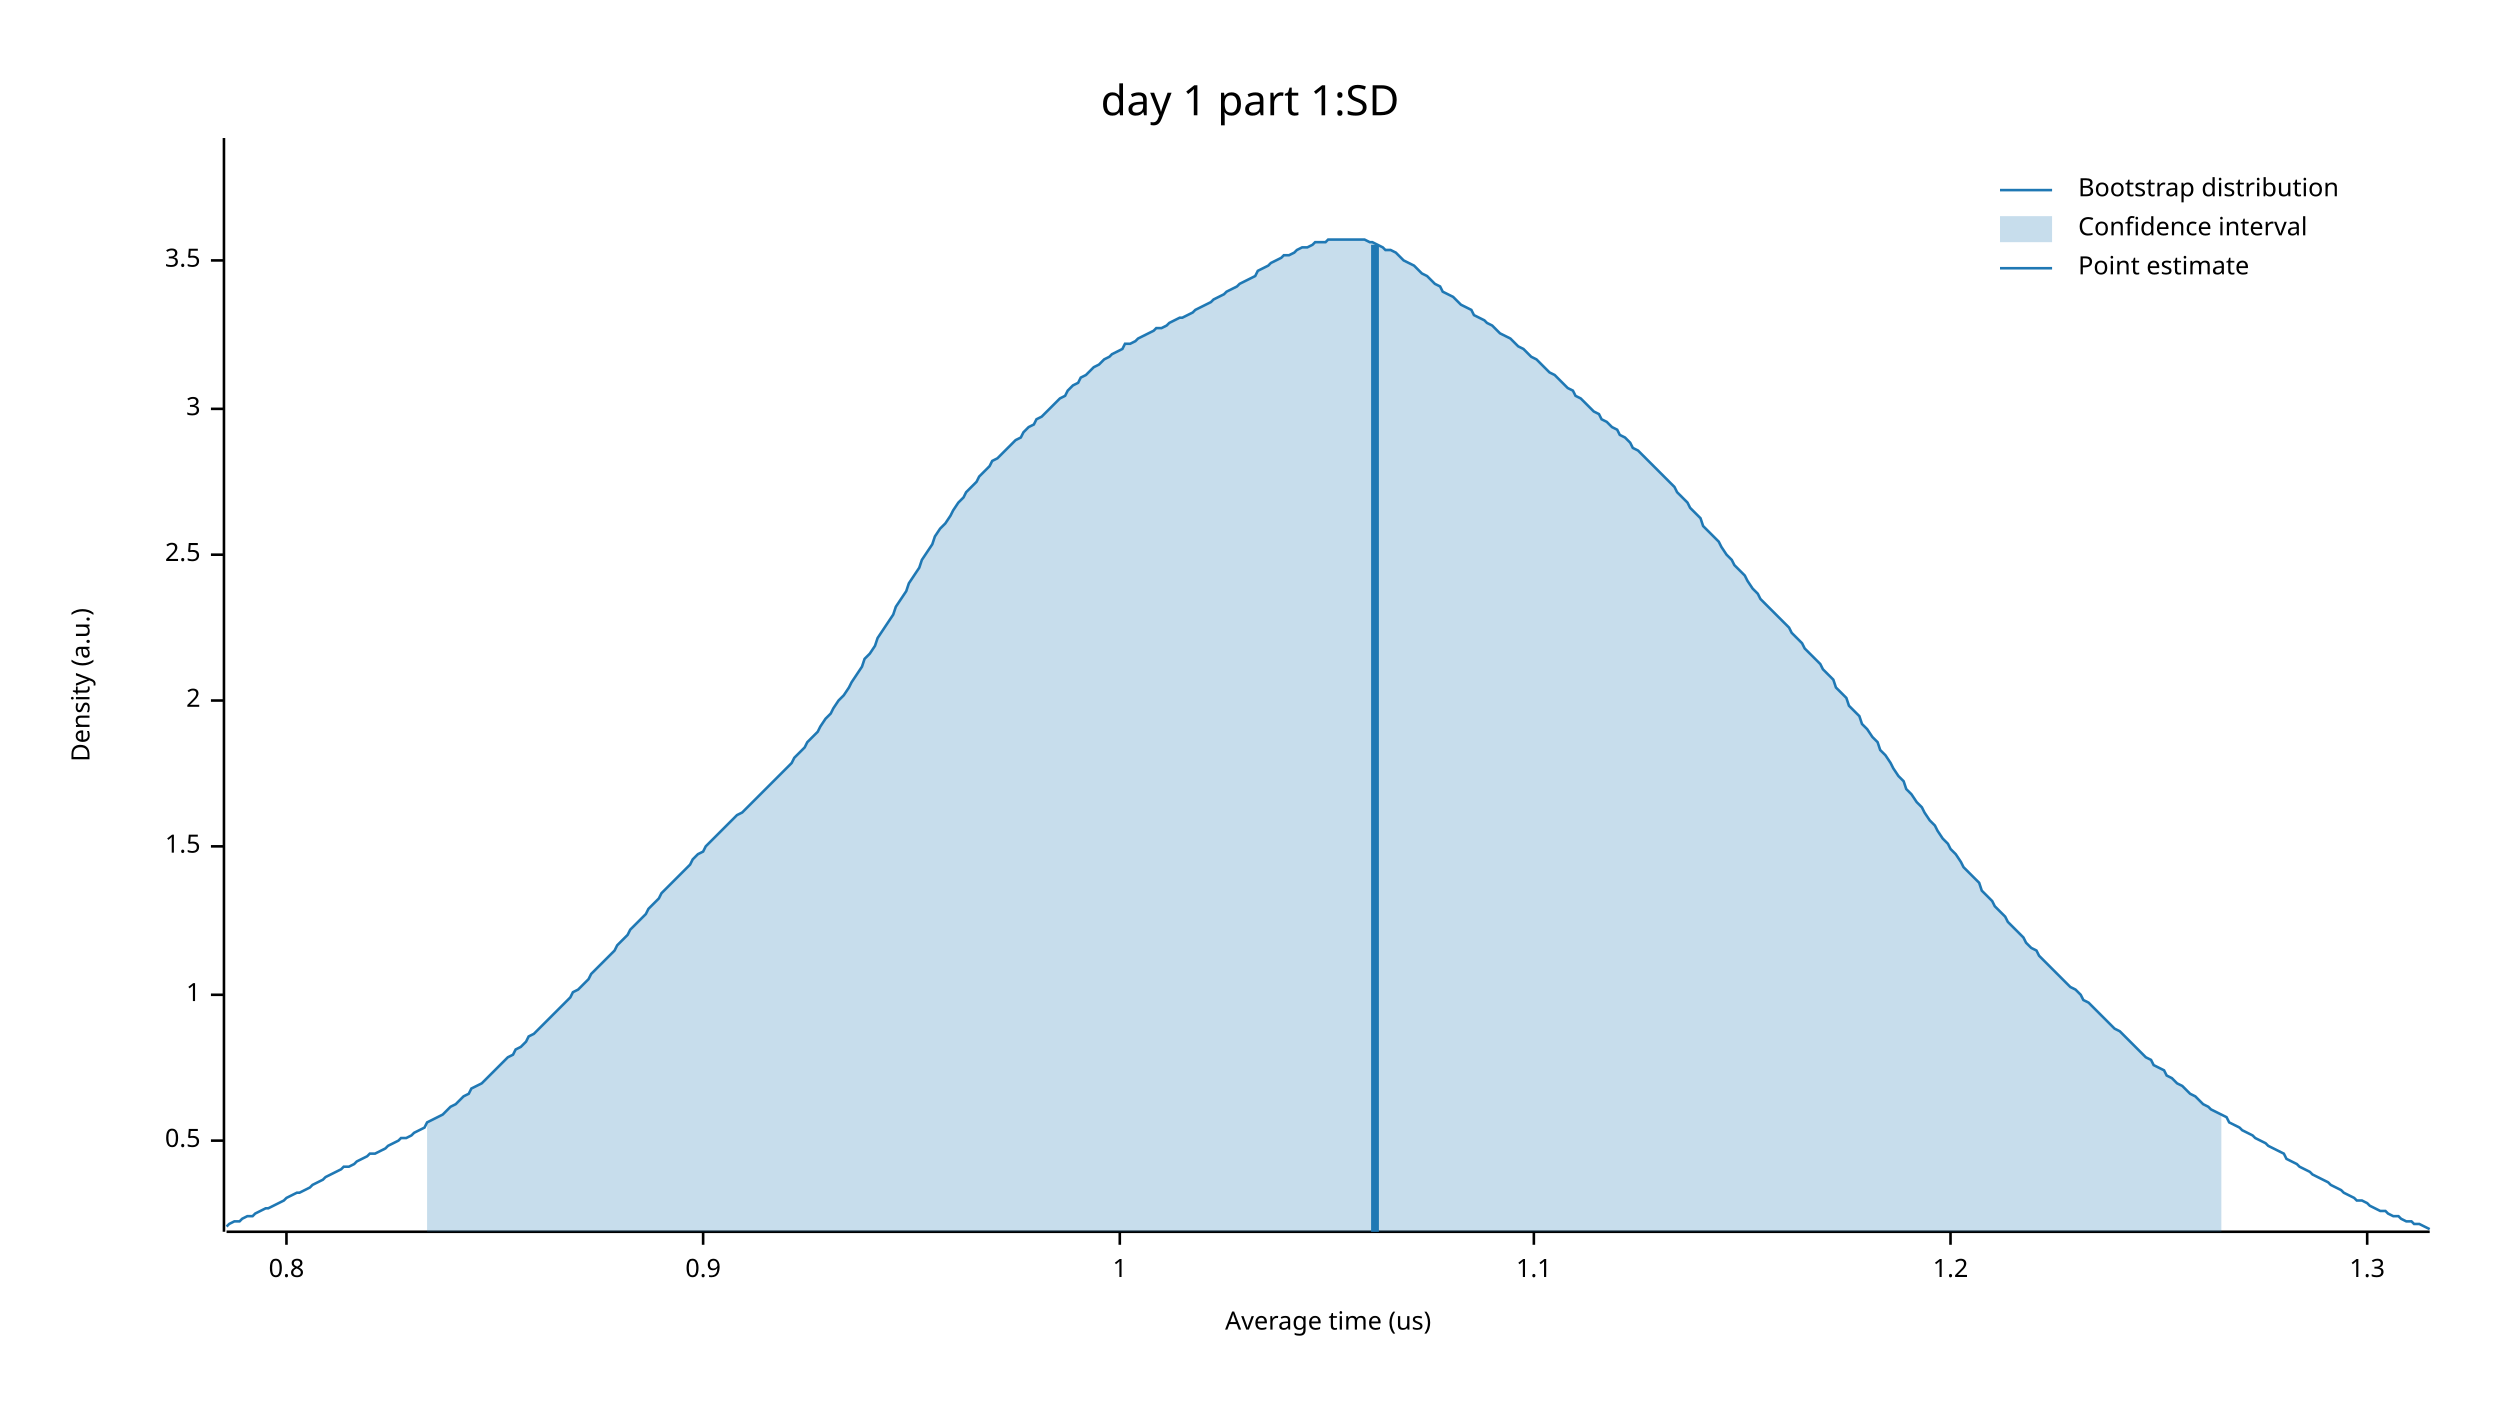
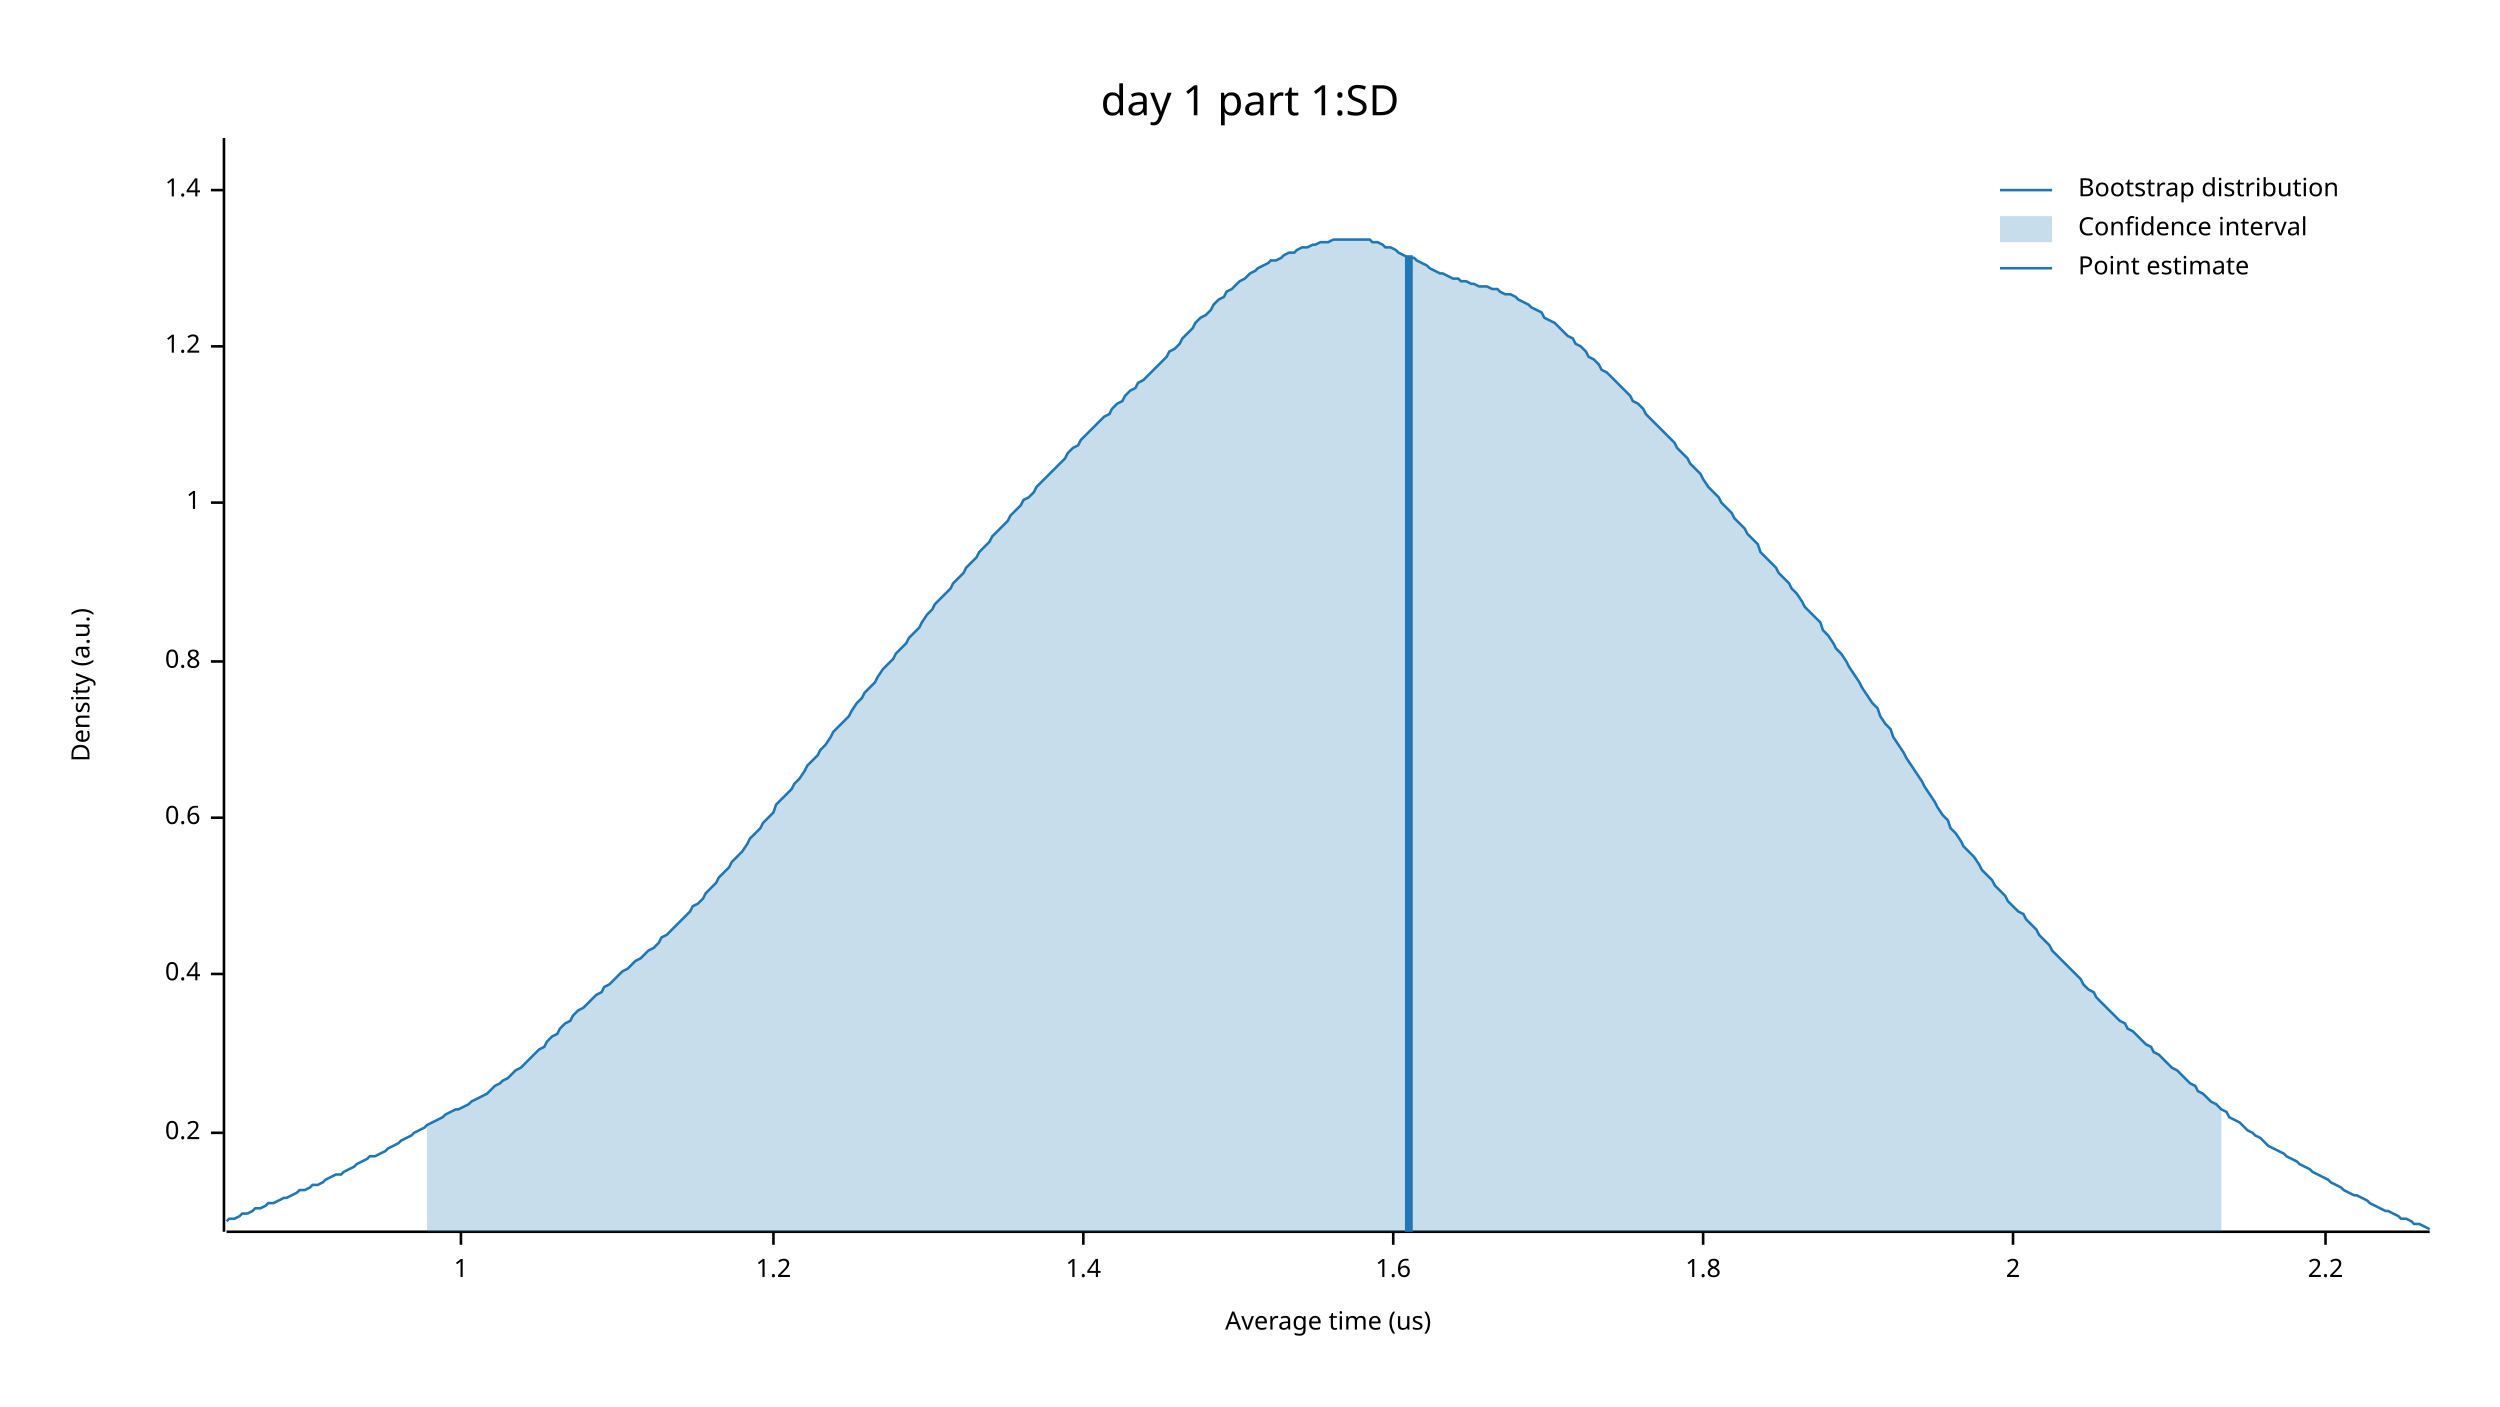
<svg xmlns="http://www.w3.org/2000/svg" width="960" height="540" viewBox="0 0 960 540">
  <text x="480" y="32" dy="0.76em" text-anchor="middle" font-family="sans-serif" font-size="16.129" opacity="1" fill="#000000">
day 1 part 1:SD
</text>
  <text x="27" y="263" dy="0.76em" text-anchor="middle" font-family="sans-serif" font-size="9.677" opacity="1" fill="#000000" transform="rotate(270, 27, 263)">
Density (a.u.)
</text>
  <text x="510" y="513" dy="-0.5ex" text-anchor="middle" font-family="sans-serif" font-size="9.677" opacity="1" fill="#000000">
Average time (us)
</text>
  <polyline fill="none" opacity="1" stroke="#000000" stroke-width="1" points="86,53 86,473 " />
-   <text x="77" y="438" dy="0.5ex" text-anchor="end" font-family="sans-serif" font-size="9.677" opacity="1" fill="#000000">
- 0.5
+   <text x="77" y="435" dy="0.5ex" text-anchor="end" font-family="sans-serif" font-size="9.677" opacity="1" fill="#000000">
+ 0.2
</text>
-   <polyline fill="none" opacity="1" stroke="#000000" stroke-width="1" points="81,438 86,438 " />
-   <text x="77" y="382" dy="0.5ex" text-anchor="end" font-family="sans-serif" font-size="9.677" opacity="1" fill="#000000">
+   <polyline fill="none" opacity="1" stroke="#000000" stroke-width="1" points="81,435 86,435 " />
+   <text x="77" y="374" dy="0.5ex" text-anchor="end" font-family="sans-serif" font-size="9.677" opacity="1" fill="#000000">
+ 0.4
+ </text>
+   <polyline fill="none" opacity="1" stroke="#000000" stroke-width="1" points="81,374 86,374 " />
+   <text x="77" y="314" dy="0.5ex" text-anchor="end" font-family="sans-serif" font-size="9.677" opacity="1" fill="#000000">
+ 0.6
+ </text>
+   <polyline fill="none" opacity="1" stroke="#000000" stroke-width="1" points="81,314 86,314 " />
+   <text x="77" y="254" dy="0.5ex" text-anchor="end" font-family="sans-serif" font-size="9.677" opacity="1" fill="#000000">
+ 0.8
+ </text>
+   <polyline fill="none" opacity="1" stroke="#000000" stroke-width="1" points="81,254 86,254 " />
+   <text x="77" y="193" dy="0.5ex" text-anchor="end" font-family="sans-serif" font-size="9.677" opacity="1" fill="#000000">
1
</text>
-   <polyline fill="none" opacity="1" stroke="#000000" stroke-width="1" points="81,382 86,382 " />
-   <text x="77" y="325" dy="0.5ex" text-anchor="end" font-family="sans-serif" font-size="9.677" opacity="1" fill="#000000">
- 1.5
+   <polyline fill="none" opacity="1" stroke="#000000" stroke-width="1" points="81,193 86,193 " />
+   <text x="77" y="133" dy="0.5ex" text-anchor="end" font-family="sans-serif" font-size="9.677" opacity="1" fill="#000000">
+ 1.2
</text>
-   <polyline fill="none" opacity="1" stroke="#000000" stroke-width="1" points="81,325 86,325 " />
-   <text x="77" y="269" dy="0.5ex" text-anchor="end" font-family="sans-serif" font-size="9.677" opacity="1" fill="#000000">
+   <polyline fill="none" opacity="1" stroke="#000000" stroke-width="1" points="81,133 86,133 " />
+   <text x="77" y="73" dy="0.5ex" text-anchor="end" font-family="sans-serif" font-size="9.677" opacity="1" fill="#000000">
+ 1.4
+ </text>
+   <polyline fill="none" opacity="1" stroke="#000000" stroke-width="1" points="81,73 86,73 " />
+   <polyline fill="none" opacity="1" stroke="#000000" stroke-width="1" points="87,473 933,473 " />
+   <text x="177" y="483" dy="0.76em" text-anchor="middle" font-family="sans-serif" font-size="9.677" opacity="1" fill="#000000">
+ 1
+ </text>
+   <polyline fill="none" opacity="1" stroke="#000000" stroke-width="1" points="177,473 177,478 " />
+   <text x="297" y="483" dy="0.76em" text-anchor="middle" font-family="sans-serif" font-size="9.677" opacity="1" fill="#000000">
+ 1.2
+ </text>
+   <polyline fill="none" opacity="1" stroke="#000000" stroke-width="1" points="297,473 297,478 " />
+   <text x="416" y="483" dy="0.76em" text-anchor="middle" font-family="sans-serif" font-size="9.677" opacity="1" fill="#000000">
+ 1.4
+ </text>
+   <polyline fill="none" opacity="1" stroke="#000000" stroke-width="1" points="416,473 416,478 " />
+   <text x="535" y="483" dy="0.76em" text-anchor="middle" font-family="sans-serif" font-size="9.677" opacity="1" fill="#000000">
+ 1.6
+ </text>
+   <polyline fill="none" opacity="1" stroke="#000000" stroke-width="1" points="535,473 535,478 " />
+   <text x="654" y="483" dy="0.76em" text-anchor="middle" font-family="sans-serif" font-size="9.677" opacity="1" fill="#000000">
+ 1.8
+ </text>
+   <polyline fill="none" opacity="1" stroke="#000000" stroke-width="1" points="654,473 654,478 " />
+   <text x="773" y="483" dy="0.76em" text-anchor="middle" font-family="sans-serif" font-size="9.677" opacity="1" fill="#000000">
2
</text>
-   <polyline fill="none" opacity="1" stroke="#000000" stroke-width="1" points="81,269 86,269 " />
-   <text x="77" y="213" dy="0.5ex" text-anchor="end" font-family="sans-serif" font-size="9.677" opacity="1" fill="#000000">
- 2.5
+   <polyline fill="none" opacity="1" stroke="#000000" stroke-width="1" points="773,473 773,478 " />
+   <text x="893" y="483" dy="0.76em" text-anchor="middle" font-family="sans-serif" font-size="9.677" opacity="1" fill="#000000">
+ 2.2
</text>
-   <polyline fill="none" opacity="1" stroke="#000000" stroke-width="1" points="81,213 86,213 " />
-   <text x="77" y="157" dy="0.5ex" text-anchor="end" font-family="sans-serif" font-size="9.677" opacity="1" fill="#000000">
- 3
- </text>
-   <polyline fill="none" opacity="1" stroke="#000000" stroke-width="1" points="81,157 86,157 " />
-   <text x="77" y="100" dy="0.5ex" text-anchor="end" font-family="sans-serif" font-size="9.677" opacity="1" fill="#000000">
- 3.5
- </text>
-   <polyline fill="none" opacity="1" stroke="#000000" stroke-width="1" points="81,100 86,100 " />
-   <polyline fill="none" opacity="1" stroke="#000000" stroke-width="1" points="87,473 933,473 " />
-   <text x="110" y="483" dy="0.76em" text-anchor="middle" font-family="sans-serif" font-size="9.677" opacity="1" fill="#000000">
- 0.8
- </text>
-   <polyline fill="none" opacity="1" stroke="#000000" stroke-width="1" points="110,473 110,478 " />
-   <text x="270" y="483" dy="0.76em" text-anchor="middle" font-family="sans-serif" font-size="9.677" opacity="1" fill="#000000">
- 0.9
- </text>
-   <polyline fill="none" opacity="1" stroke="#000000" stroke-width="1" points="270,473 270,478 " />
-   <text x="430" y="483" dy="0.76em" text-anchor="middle" font-family="sans-serif" font-size="9.677" opacity="1" fill="#000000">
- 1
- </text>
-   <polyline fill="none" opacity="1" stroke="#000000" stroke-width="1" points="430,473 430,478 " />
-   <text x="589" y="483" dy="0.76em" text-anchor="middle" font-family="sans-serif" font-size="9.677" opacity="1" fill="#000000">
- 1.1
- </text>
-   <polyline fill="none" opacity="1" stroke="#000000" stroke-width="1" points="589,473 589,478 " />
-   <text x="749" y="483" dy="0.76em" text-anchor="middle" font-family="sans-serif" font-size="9.677" opacity="1" fill="#000000">
- 1.2
- </text>
-   <polyline fill="none" opacity="1" stroke="#000000" stroke-width="1" points="749,473 749,478 " />
-   <text x="909" y="483" dy="0.76em" text-anchor="middle" font-family="sans-serif" font-size="9.677" opacity="1" fill="#000000">
- 1.3
- </text>
-   <polyline fill="none" opacity="1" stroke="#000000" stroke-width="1" points="909,473 909,478 " />
-   <polyline fill="none" opacity="1" stroke="#1F78B4" stroke-width="1" points="87,471 88,470 90,469 92,469 93,468 95,467 97,467 98,466 100,465 102,464 103,464 105,463 107,462 109,461 110,460 112,459 114,458 115,458 117,457 119,456 120,455 122,454 124,453 125,452 127,451 129,450 131,449 132,448 134,448 136,447 137,446 139,445 141,444 142,443 144,443 146,442 148,441 149,440 151,439 153,438 154,437 156,437 158,436 159,435 161,434 163,433 164,431 166,430 168,429 170,428 171,427 173,425 175,424 176,423 178,421 180,420 181,418 183,417 185,416 187,414 188,413 190,411 192,409 193,408 195,406 197,405 198,403 200,402 202,400 203,398 205,397 207,395 209,393 210,392 212,390 214,388 215,387 217,385 219,383 220,381 222,380 224,378 226,376 227,374 229,372 231,370 232,369 234,367 236,365 237,363 239,361 241,359 242,357 244,355 246,353 248,351 249,349 251,347 253,345 254,343 256,341 258,339 259,338 261,336 263,334 265,332 266,330 268,328 270,327 271,325 273,323 275,321 276,320 278,318 280,316 281,315 283,313 285,312 287,310 288,309 290,307 292,305 293,304 295,302 297,300 298,299 300,297 302,295 304,293 305,291 307,289 309,287 310,285 312,283 314,281 315,279 317,276 319,274 320,272 322,269 324,267 326,264 327,262 329,259 331,256 332,253 334,251 336,248 337,245 339,242 341,239 343,236 344,233 346,230 348,227 349,224 351,221 353,218 354,215 356,212 358,209 359,206 361,203 363,201 365,198 366,196 368,193 370,191 371,189 373,187 375,185 376,183 378,181 380,179 381,177 383,176 385,174 387,172 388,171 390,169 392,168 393,166 395,164 397,163 398,161 400,160 402,158 404,156 405,155 407,153 409,152 410,150 412,148 414,147 415,145 417,144 419,142 420,141 422,140 424,138 426,137 427,136 429,135 431,134 432,132 434,132 436,131 437,130 439,129 441,128 443,127 444,126 446,126 448,125 449,124 451,123 453,122 454,122 456,121 458,120 459,119 461,118 463,117 465,116 466,115 468,114 470,113 471,112 473,111 475,110 476,109 478,108 480,107 482,106 483,104 485,103 487,102 488,101 490,100 492,99 493,98 495,98 497,97 498,96 500,95 502,95 504,94 505,93 507,93 509,93 510,92 512,92 514,92 515,92 517,92 519,92 521,92 522,92 524,92 526,93 527,93 529,94 531,95 532,96 534,96 536,97 537,98 539,100 541,101 543,102 544,103 546,105 548,106 549,107 551,109 553,110 554,112 556,113 558,114 560,116 561,117 563,118 565,119 566,121 568,122 570,123 571,124 573,125 575,127 576,128 578,129 580,130 582,132 583,133 585,134 587,136 588,137 590,138 592,140 593,141 595,143 597,144 599,146 600,147 602,149 604,150 605,152 607,153 609,155 610,156 612,158 614,159 615,161 617,162 619,164 621,165 622,167 624,168 626,170 627,172 629,173 631,175 632,176 634,178 636,180 638,182 639,183 641,185 643,187 644,189 646,191 648,193 649,195 651,197 653,199 654,202 656,204 658,206 660,208 661,210 663,213 665,215 666,217 668,219 670,221 671,223 673,226 675,228 676,230 678,232 680,234 682,236 683,237 685,239 687,241 688,243 690,245 692,247 693,249 695,251 697,253 699,255 700,257 702,259 704,261 705,264 707,266 709,268 710,271 712,273 714,275 715,278 717,280 719,283 721,285 722,288 724,290 726,293 727,295 729,298 731,300 732,303 734,305 736,308 738,310 739,312 741,315 743,317 744,319 746,322 748,324 749,326 751,328 753,331 754,333 756,335 758,337 760,339 761,342 763,344 765,346 766,348 768,350 770,352 771,354 773,356 775,358 777,360 778,362 780,364 782,365 783,367 785,369 787,371 788,372 790,374 792,376 793,377 795,379 797,380 799,382 800,384 802,385 804,387 805,388 807,390 809,392 810,393 812,395 814,396 816,398 817,399 819,401 821,403 822,404 824,406 826,407 827,409 829,410 831,411 832,413 834,414 836,416 838,417 839,418 841,420 843,421 844,422 846,424 848,425 849,426 851,427 853,428 855,429 856,431 858,432 860,433 861,434 863,435 865,436 866,437 868,438 870,439 871,440 873,441 875,442 877,443 878,445 880,446 882,447 883,448 885,449 887,450 888,451 890,452 892,453 894,454 895,455 897,456 899,457 900,458 902,459 904,460 905,461 907,461 909,462 910,463 912,464 914,465 916,465 917,466 919,467 921,467 922,468 924,469 926,469 927,470 929,470 931,471 933,472 " />
-   <polygon opacity="0.25" fill="#1F78B4" points="164,431 166,430 168,429 170,428 171,427 173,425 175,424 176,423 178,421 180,420 181,418 183,417 185,416 187,414 188,413 190,411 192,409 193,408 195,406 197,405 198,403 200,402 202,400 203,398 205,397 207,395 209,393 210,392 212,390 214,388 215,387 217,385 219,383 220,381 222,380 224,378 226,376 227,374 229,372 231,370 232,369 234,367 236,365 237,363 239,361 241,359 242,357 244,355 246,353 248,351 249,349 251,347 253,345 254,343 256,341 258,339 259,338 261,336 263,334 265,332 266,330 268,328 270,327 271,325 273,323 275,321 276,320 278,318 280,316 281,315 283,313 285,312 287,310 288,309 290,307 292,305 293,304 295,302 297,300 298,299 300,297 302,295 304,293 305,291 307,289 309,287 310,285 312,283 314,281 315,279 317,276 319,274 320,272 322,269 324,267 326,264 327,262 329,259 331,256 332,253 334,251 336,248 337,245 339,242 341,239 343,236 344,233 346,230 348,227 349,224 351,221 353,218 354,215 356,212 358,209 359,206 361,203 363,201 365,198 366,196 368,193 370,191 371,189 373,187 375,185 376,183 378,181 380,179 381,177 383,176 385,174 387,172 388,171 390,169 392,168 393,166 395,164 397,163 398,161 400,160 402,158 404,156 405,155 407,153 409,152 410,150 412,148 414,147 415,145 417,144 419,142 420,141 422,140 424,138 426,137 427,136 429,135 431,134 432,132 434,132 436,131 437,130 439,129 441,128 443,127 444,126 446,126 448,125 449,124 451,123 453,122 454,122 456,121 458,120 459,119 461,118 463,117 465,116 466,115 468,114 470,113 471,112 473,111 475,110 476,109 478,108 480,107 482,106 483,104 485,103 487,102 488,101 490,100 492,99 493,98 495,98 497,97 498,96 500,95 502,95 504,94 505,93 507,93 509,93 510,92 512,92 514,92 515,92 517,92 519,92 521,92 522,92 524,92 526,93 527,93 529,94 531,95 532,96 534,96 536,97 537,98 539,100 541,101 543,102 544,103 546,105 548,106 549,107 551,109 553,110 554,112 556,113 558,114 560,116 561,117 563,118 565,119 566,121 568,122 570,123 571,124 573,125 575,127 576,128 578,129 580,130 582,132 583,133 585,134 587,136 588,137 590,138 592,140 593,141 595,143 597,144 599,146 600,147 602,149 604,150 605,152 607,153 609,155 610,156 612,158 614,159 615,161 617,162 619,164 621,165 622,167 624,168 626,170 627,172 629,173 631,175 632,176 634,178 636,180 638,182 639,183 641,185 643,187 644,189 646,191 648,193 649,195 651,197 653,199 654,202 656,204 658,206 660,208 661,210 663,213 665,215 666,217 668,219 670,221 671,223 673,226 675,228 676,230 678,232 680,234 682,236 683,237 685,239 687,241 688,243 690,245 692,247 693,249 695,251 697,253 699,255 700,257 702,259 704,261 705,264 707,266 709,268 710,271 712,273 714,275 715,278 717,280 719,283 721,285 722,288 724,290 726,293 727,295 729,298 731,300 732,303 734,305 736,308 738,310 739,312 741,315 743,317 744,319 746,322 748,324 749,326 751,328 753,331 754,333 756,335 758,337 760,339 761,342 763,344 765,346 766,348 768,350 770,352 771,354 773,356 775,358 777,360 778,362 780,364 782,365 783,367 785,369 787,371 788,372 790,374 792,376 793,377 795,379 797,380 799,382 800,384 802,385 804,387 805,388 807,390 809,392 810,393 812,395 814,396 816,398 817,399 819,401 821,403 822,404 824,406 826,407 827,409 829,410 831,411 832,413 834,414 836,416 838,417 839,418 841,420 843,421 844,422 846,424 848,425 849,426 851,427 853,428 853,473 164,473 " />
-   <polyline fill="none" opacity="1" stroke="#1F78B4" stroke-width="3" points="528,473 528,94 " />
+   <polyline fill="none" opacity="1" stroke="#000000" stroke-width="1" points="893,473 893,478 " />
+   <polyline fill="none" opacity="1" stroke="#1F78B4" stroke-width="1" points="87,469 88,468 90,468 92,467 93,466 95,466 97,465 98,464 100,464 102,463 103,462 105,462 107,461 109,460 110,460 112,459 114,458 115,457 117,457 119,456 120,455 122,455 124,454 125,453 127,452 129,451 131,451 132,450 134,449 136,448 137,447 139,446 141,445 142,444 144,444 146,443 148,442 149,441 151,440 153,439 154,438 156,437 158,436 159,435 161,434 163,433 164,432 166,431 168,430 170,429 171,428 173,427 175,426 176,426 178,425 180,424 181,423 183,422 185,421 187,420 188,419 190,417 192,416 193,415 195,414 197,412 198,411 200,410 202,408 203,407 205,405 207,403 209,402 210,400 212,398 214,397 215,395 217,393 219,392 220,390 222,388 224,387 226,385 227,384 229,382 231,381 232,379 234,378 236,376 237,375 239,373 241,372 242,371 244,369 246,368 248,366 249,365 251,364 253,362 254,360 256,359 258,357 259,356 261,354 263,352 265,350 266,348 268,347 270,345 271,343 273,341 275,339 276,337 278,335 280,333 281,331 283,329 285,327 287,324 288,322 290,320 292,318 293,316 295,314 297,312 298,309 300,307 302,305 304,303 305,301 307,299 309,296 310,294 312,292 314,290 315,288 317,286 319,283 320,281 322,279 324,277 326,275 327,273 329,270 331,268 332,266 334,264 336,262 337,260 339,257 341,255 343,253 344,251 346,249 348,247 349,245 351,243 353,241 354,239 356,236 358,234 359,232 361,230 363,228 365,226 366,224 368,222 370,220 371,218 373,216 375,214 376,212 378,210 380,208 381,206 383,204 385,202 387,200 388,198 390,196 392,194 393,192 395,191 397,189 398,187 400,185 402,183 404,181 405,180 407,178 409,176 410,174 412,172 414,171 415,169 417,167 419,165 420,164 422,162 424,160 426,159 427,157 429,155 431,154 432,152 434,150 436,149 437,147 439,146 441,144 443,142 444,141 446,139 448,137 449,135 451,134 453,132 454,130 456,128 458,126 459,124 461,122 463,121 465,119 466,117 468,115 470,114 471,112 473,111 475,109 476,108 478,107 480,105 482,104 483,103 485,102 487,101 488,100 490,100 492,99 493,98 495,97 497,97 498,96 500,95 502,95 504,94 505,94 507,93 509,93 510,93 512,92 514,92 515,92 517,92 519,92 521,92 522,92 524,92 526,92 527,93 529,93 531,94 532,95 534,95 536,96 537,97 539,98 541,99 543,99 544,100 546,101 548,102 549,103 551,104 553,105 554,105 556,106 558,107 560,107 561,108 563,108 565,109 566,109 568,110 570,110 571,110 573,111 575,111 576,112 578,113 580,113 582,114 583,115 585,116 587,117 588,118 590,119 592,120 593,122 595,123 597,124 599,126 600,127 602,129 604,130 605,132 607,133 609,135 610,137 612,138 614,140 615,142 617,143 619,145 621,147 622,148 624,150 626,152 627,154 629,155 631,157 632,159 634,161 636,163 638,165 639,166 641,168 643,170 644,172 646,174 648,176 649,178 651,180 653,182 654,184 656,187 658,189 660,191 661,193 663,195 665,197 666,199 668,201 670,203 671,205 673,207 675,209 676,212 678,214 680,216 682,218 683,220 685,222 687,224 688,226 690,228 692,231 693,233 695,235 697,237 699,239 700,242 702,244 704,247 705,249 707,251 709,254 710,256 712,259 714,262 715,264 717,267 719,270 721,272 722,275 724,278 726,280 727,283 729,286 731,289 732,291 734,294 736,297 738,300 739,302 741,305 743,308 744,310 746,313 748,315 749,318 751,320 753,323 754,325 756,327 758,329 760,332 761,334 763,336 765,338 766,340 768,342 770,344 771,346 773,348 775,350 777,351 778,353 780,355 782,357 783,359 785,361 787,363 788,365 790,367 792,369 793,370 795,372 797,374 799,376 800,378 802,380 804,381 805,383 807,385 809,387 810,388 812,390 814,392 816,393 817,395 819,396 821,398 822,399 824,401 826,402 827,404 829,405 831,407 832,408 834,410 836,411 838,413 839,414 841,416 843,417 844,419 846,420 848,422 849,423 851,424 853,426 855,427 856,429 858,430 860,431 861,432 863,434 865,435 866,436 868,437 870,439 871,440 873,441 875,442 877,443 878,444 880,445 882,446 883,447 885,448 887,449 888,450 890,451 892,452 894,453 895,454 897,455 899,456 900,457 902,458 904,459 905,459 907,460 909,461 910,462 912,463 914,464 916,465 917,465 919,466 921,467 922,468 924,468 926,469 927,470 929,470 931,471 933,472 " />
+   <polygon opacity="0.25" fill="#1F78B4" points="164,432 166,431 168,430 170,429 171,428 173,427 175,426 176,426 178,425 180,424 181,423 183,422 185,421 187,420 188,419 190,417 192,416 193,415 195,414 197,412 198,411 200,410 202,408 203,407 205,405 207,403 209,402 210,400 212,398 214,397 215,395 217,393 219,392 220,390 222,388 224,387 226,385 227,384 229,382 231,381 232,379 234,378 236,376 237,375 239,373 241,372 242,371 244,369 246,368 248,366 249,365 251,364 253,362 254,360 256,359 258,357 259,356 261,354 263,352 265,350 266,348 268,347 270,345 271,343 273,341 275,339 276,337 278,335 280,333 281,331 283,329 285,327 287,324 288,322 290,320 292,318 293,316 295,314 297,312 298,309 300,307 302,305 304,303 305,301 307,299 309,296 310,294 312,292 314,290 315,288 317,286 319,283 320,281 322,279 324,277 326,275 327,273 329,270 331,268 332,266 334,264 336,262 337,260 339,257 341,255 343,253 344,251 346,249 348,247 349,245 351,243 353,241 354,239 356,236 358,234 359,232 361,230 363,228 365,226 366,224 368,222 370,220 371,218 373,216 375,214 376,212 378,210 380,208 381,206 383,204 385,202 387,200 388,198 390,196 392,194 393,192 395,191 397,189 398,187 400,185 402,183 404,181 405,180 407,178 409,176 410,174 412,172 414,171 415,169 417,167 419,165 420,164 422,162 424,160 426,159 427,157 429,155 431,154 432,152 434,150 436,149 437,147 439,146 441,144 443,142 444,141 446,139 448,137 449,135 451,134 453,132 454,130 456,128 458,126 459,124 461,122 463,121 465,119 466,117 468,115 470,114 471,112 473,111 475,109 476,108 478,107 480,105 482,104 483,103 485,102 487,101 488,100 490,100 492,99 493,98 495,97 497,97 498,96 500,95 502,95 504,94 505,94 507,93 509,93 510,93 512,92 514,92 515,92 517,92 519,92 521,92 522,92 524,92 526,92 527,93 529,93 531,94 532,95 534,95 536,96 537,97 539,98 541,99 543,99 544,100 546,101 548,102 549,103 551,104 553,105 554,105 556,106 558,107 560,107 561,108 563,108 565,109 566,109 568,110 570,110 571,110 573,111 575,111 576,112 578,113 580,113 582,114 583,115 585,116 587,117 588,118 590,119 592,120 593,122 595,123 597,124 599,126 600,127 602,129 604,130 605,132 607,133 609,135 610,137 612,138 614,140 615,142 617,143 619,145 621,147 622,148 624,150 626,152 627,154 629,155 631,157 632,159 634,161 636,163 638,165 639,166 641,168 643,170 644,172 646,174 648,176 649,178 651,180 653,182 654,184 656,187 658,189 660,191 661,193 663,195 665,197 666,199 668,201 670,203 671,205 673,207 675,209 676,212 678,214 680,216 682,218 683,220 685,222 687,224 688,226 690,228 692,231 693,233 695,235 697,237 699,239 700,242 702,244 704,247 705,249 707,251 709,254 710,256 712,259 714,262 715,264 717,267 719,270 721,272 722,275 724,278 726,280 727,283 729,286 731,289 732,291 734,294 736,297 738,300 739,302 741,305 743,308 744,310 746,313 748,315 749,318 751,320 753,323 754,325 756,327 758,329 760,332 761,334 763,336 765,338 766,340 768,342 770,344 771,346 773,348 775,350 777,351 778,353 780,355 782,357 783,359 785,361 787,363 788,365 790,367 792,369 793,370 795,372 797,374 799,376 800,378 802,380 804,381 805,383 807,385 809,387 810,388 812,390 814,392 816,393 817,395 819,396 821,398 822,399 824,401 826,402 827,404 829,405 831,407 832,408 834,410 836,411 838,413 839,414 841,416 843,417 844,419 846,420 848,422 849,423 851,424 853,426 853,473 164,473 " />
+   <polyline fill="none" opacity="1" stroke="#1F78B4" stroke-width="3" points="541,473 541,98 " />
  <text x="798" y="68" dy="0.76em" text-anchor="start" font-family="sans-serif" font-size="9.677" opacity="1" fill="#000000">
Bootstrap distribution
</text>
  <text x="798" y="83" dy="0.76em" text-anchor="start" font-family="sans-serif" font-size="9.677" opacity="1" fill="#000000">
Confidence interval
</text>
  <text x="798" y="98" dy="0.76em" text-anchor="start" font-family="sans-serif" font-size="9.677" opacity="1" fill="#000000">
Point estimate
</text>
  <polyline fill="none" opacity="1" stroke="#1F78B4" stroke-width="1" points="768,73 788,73 " />
  <rect x="768" y="83" width="20" height="10" opacity="0.25" fill="#1F78B4" stroke="none" />
  <polyline fill="none" opacity="1" stroke="#1F78B4" stroke-width="1" points="768,103 788,103 " />
</svg>
